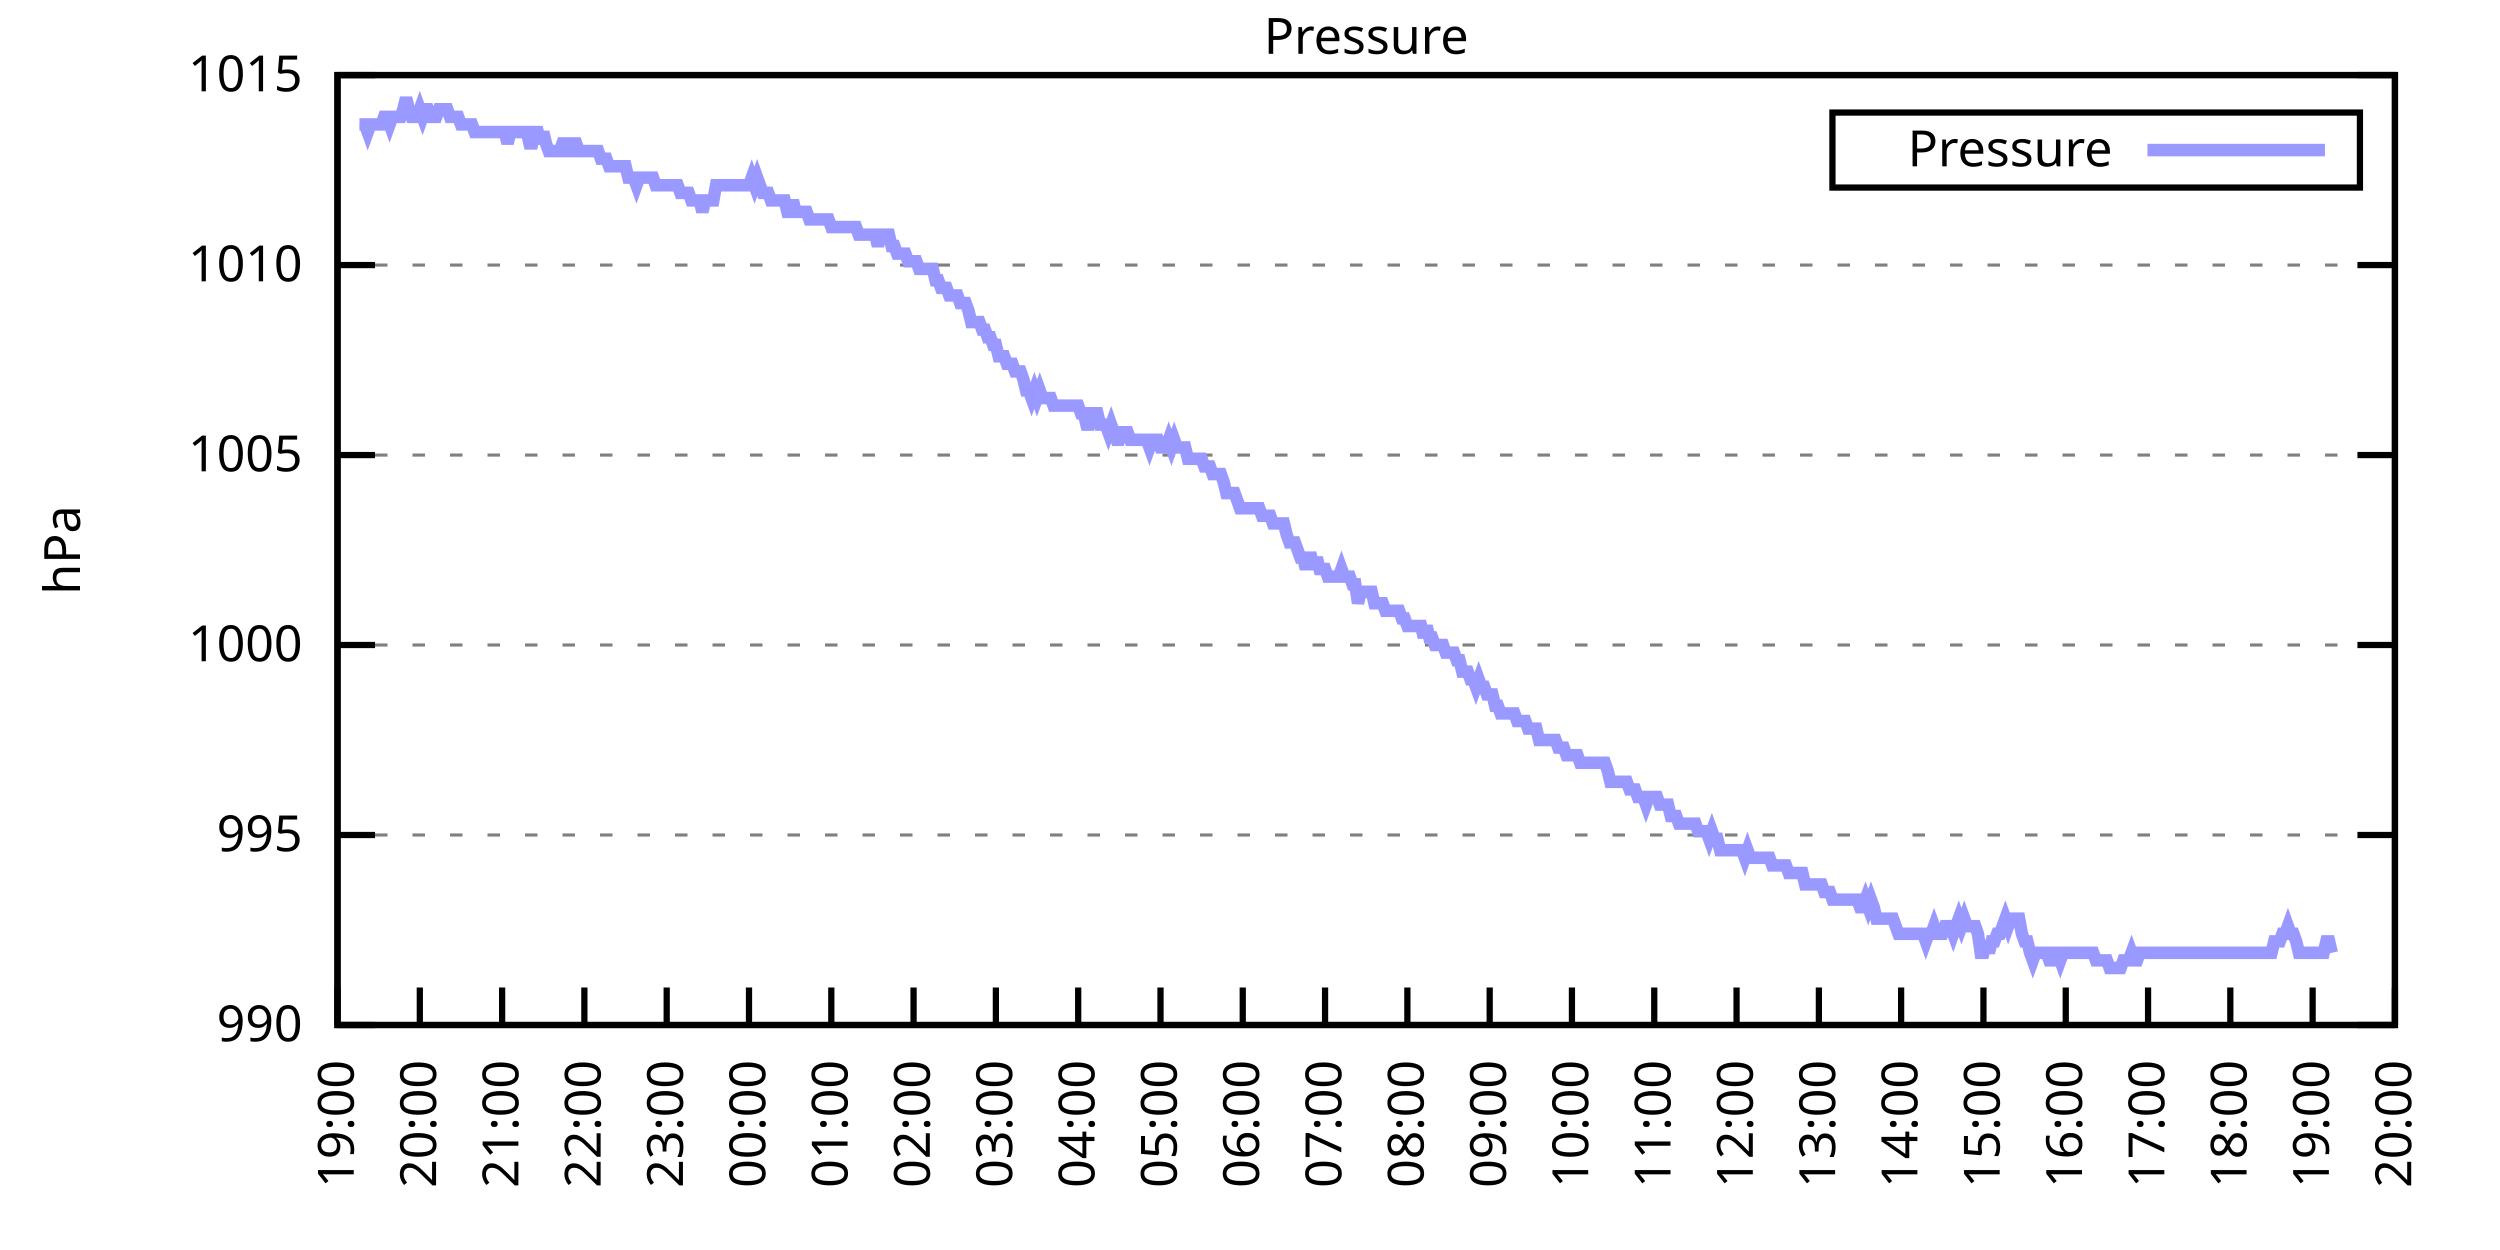
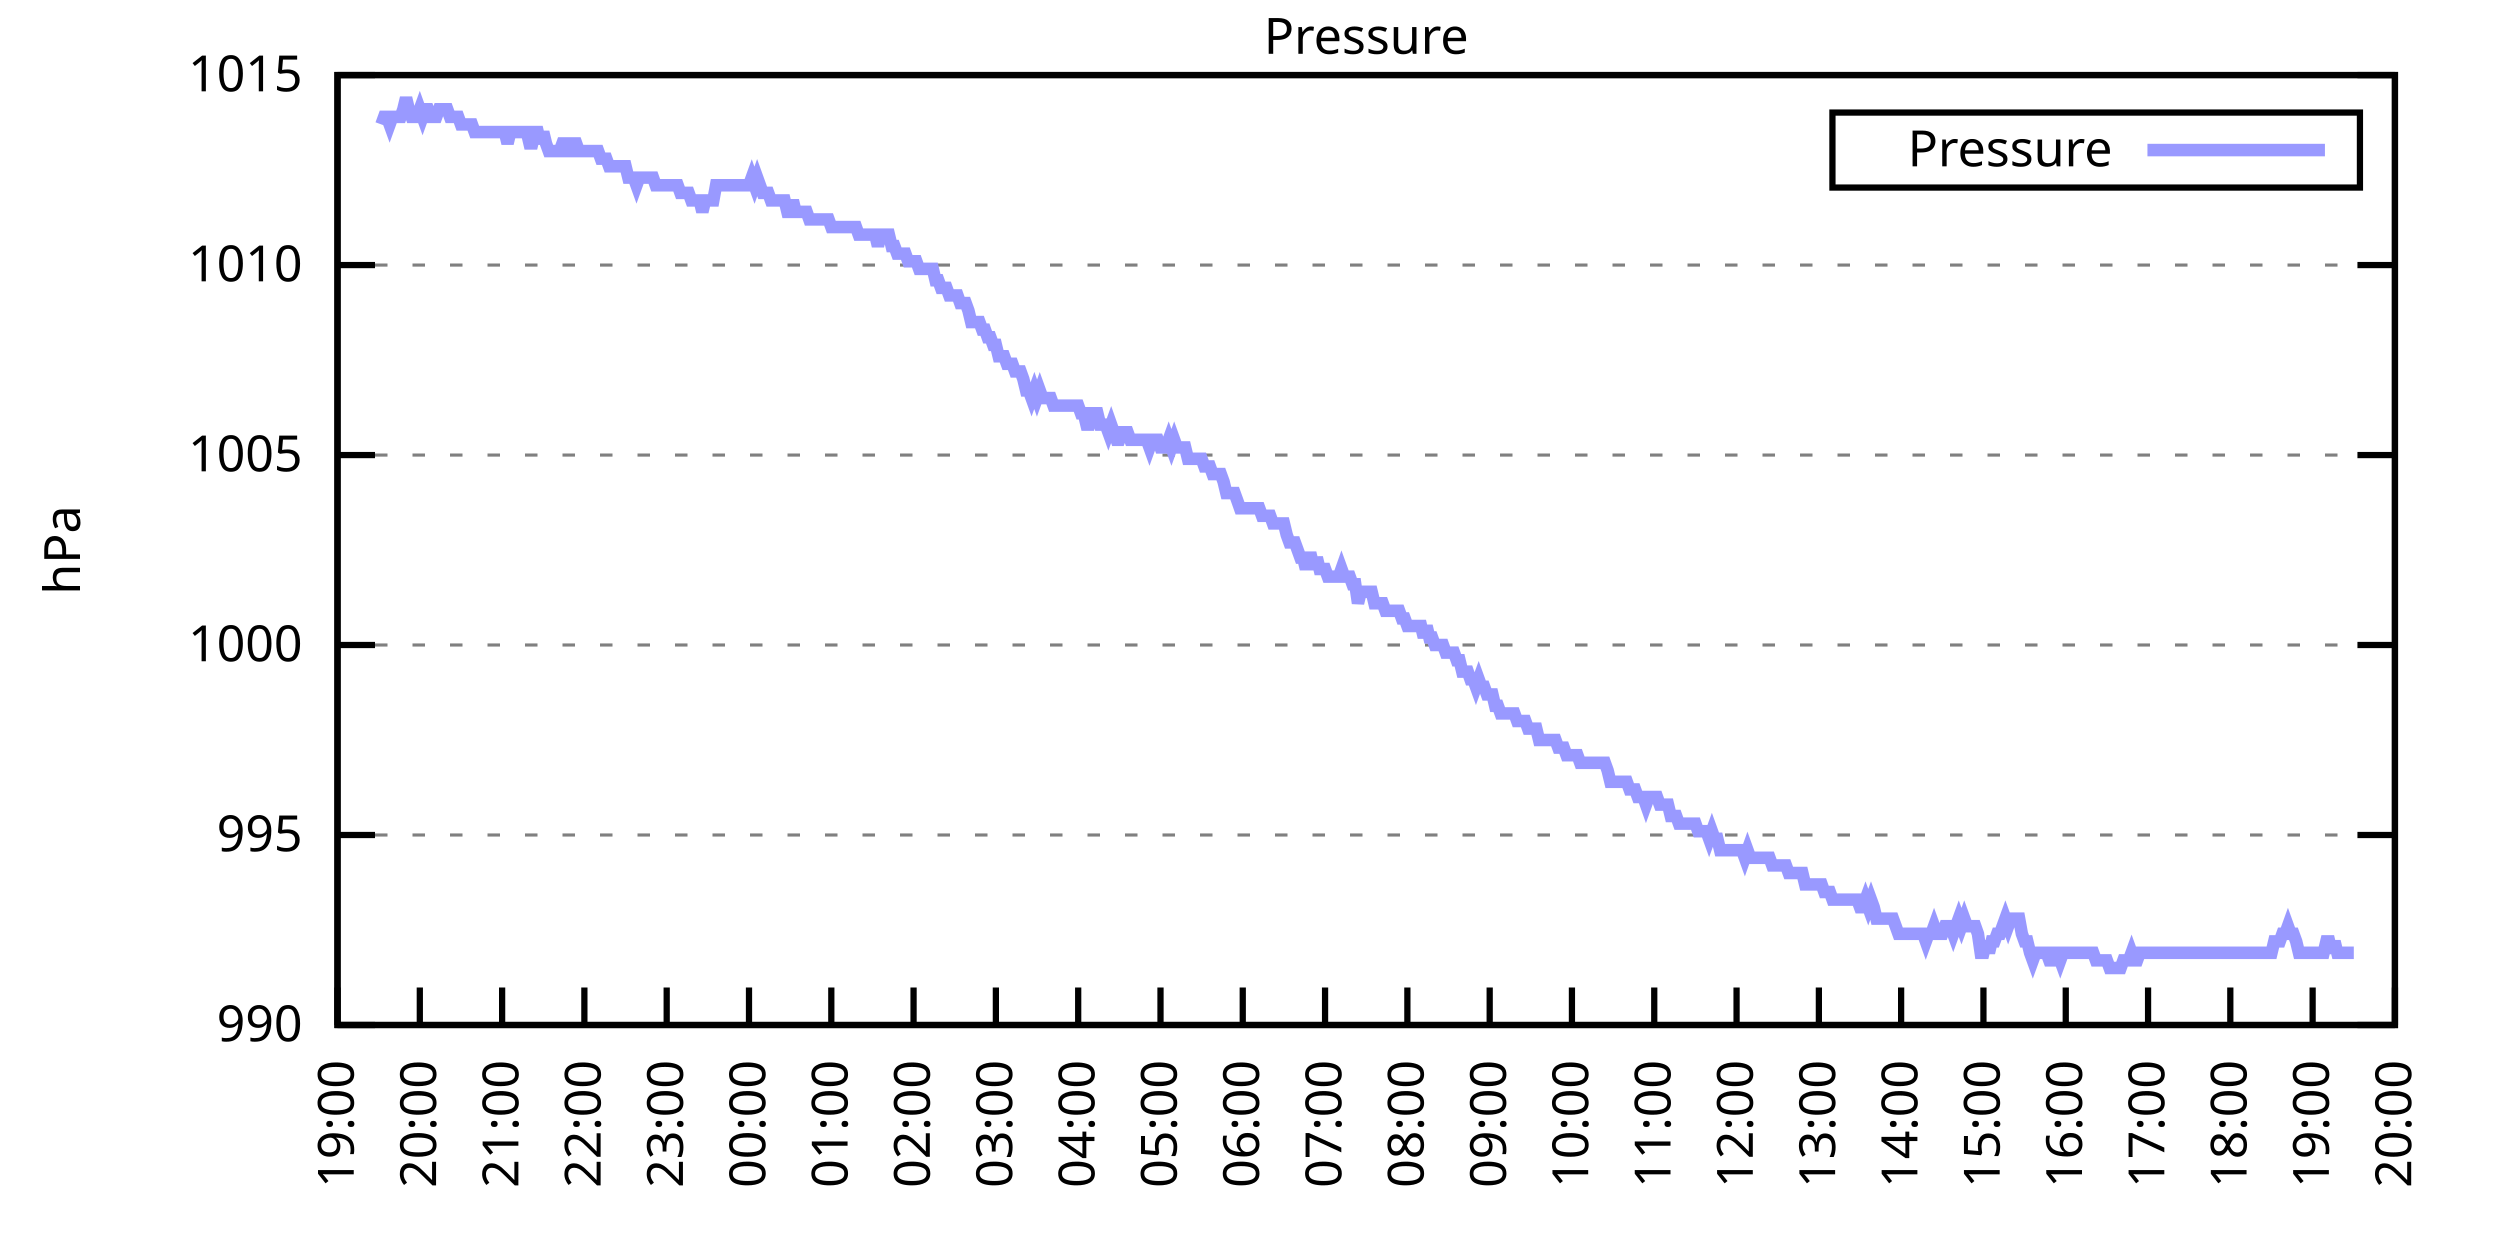
<svg xmlns="http://www.w3.org/2000/svg" xmlns:xlink="http://www.w3.org/1999/xlink" width="400" height="200" viewBox="0 0 400 200">
  <g id="gnuplot_canvas">
    <rect x="0" y="0" width="400" height="200" fill="none" />
    <defs>
      <circle id="gpDot" r="0.5" stroke-width="0.5" stroke="currentColor" />
      <path id="gpPt0" stroke-width="0.333" stroke="currentColor" d="M-1,0 h2 M0,-1 v2" />
      <path id="gpPt1" stroke-width="0.333" stroke="currentColor" d="M-1,-1 L1,1 M1,-1 L-1,1" />
      <path id="gpPt2" stroke-width="0.333" stroke="currentColor" d="M-1,0 L1,0 M0,-1 L0,1 M-1,-1 L1,1 M-1,1 L1,-1" />
      <rect id="gpPt3" stroke-width="0.333" stroke="currentColor" x="-1" y="-1" width="2" height="2" />
      <rect id="gpPt4" stroke-width="0.333" stroke="currentColor" fill="currentColor" x="-1" y="-1" width="2" height="2" />
      <circle id="gpPt5" stroke-width="0.333" stroke="currentColor" cx="0" cy="0" r="1" />
      <use xlink:href="#gpPt5" id="gpPt6" fill="currentColor" stroke="none" />
      <path id="gpPt7" stroke-width="0.333" stroke="currentColor" d="M0,-1.33 L-1.33,0.67 L1.33,0.67 z" />
      <use xlink:href="#gpPt7" id="gpPt8" fill="currentColor" stroke="none" />
      <use xlink:href="#gpPt7" id="gpPt9" stroke="currentColor" transform="rotate(180)" />
      <use xlink:href="#gpPt9" id="gpPt10" fill="currentColor" stroke="none" />
      <use xlink:href="#gpPt3" id="gpPt11" stroke="currentColor" transform="rotate(45)" />
      <use xlink:href="#gpPt11" id="gpPt12" fill="currentColor" stroke="none" />
      <path id="gpPt13" stroke-width="0.333" stroke="currentColor" d="M0,1.330 L1.265,0.411 L0.782,-1.067 L-0.782,-1.076 L-1.265,0.411 z" />
      <use xlink:href="#gpPt13" id="gpPt14" fill="currentColor" stroke="none" />
      <filter id="textbox" filterUnits="objectBoundingBox" x="0" y="0" height="1" width="1">
        <feFlood flood-color="white" flood-opacity="1" result="bgnd" />
        <feComposite in="SourceGraphic" in2="bgnd" operator="atop" />
      </filter>
      <filter id="greybox" filterUnits="objectBoundingBox" x="0" y="0" height="1" width="1">
        <feFlood flood-color="lightgrey" flood-opacity="1" result="grey" />
        <feComposite in="SourceGraphic" in2="grey" operator="atop" />
      </filter>
    </defs>
    <g fill="none" color="white" stroke="currentColor" stroke-width="1.00" stroke-linecap="butt" stroke-linejoin="miter">
</g>
    <g fill="none" color="black" stroke="currentColor" stroke-width="1.00" stroke-linecap="butt" stroke-linejoin="miter">
      <g stroke="none" shape-rendering="crispEdges">
        <polygon fill="rgb(255, 255, 255)" points="54.00,164.00 383.18,164.00 383.18,12.02 54.00,12.02 " />
      </g>
    </g>
    <g fill="none" color="black" stroke="currentColor" stroke-width="1.00" stroke-linecap="butt" stroke-linejoin="miter">
</g>
    <g fill="none" color="black" stroke="black" stroke-width="0.50" stroke-linecap="butt" stroke-linejoin="miter">
</g>
    <g fill="none" color="gray" stroke="currentColor" stroke-width="0.50" stroke-linecap="butt" stroke-linejoin="miter">
      <path stroke="gray" stroke-dasharray="2,4" class="gridline" d="M54.00,164.00 L383.19,164.00  " />
    </g>
    <g fill="none" color="gray" stroke="gray" stroke-width="1.00" stroke-linecap="butt" stroke-linejoin="miter">
</g>
    <g fill="none" color="black" stroke="currentColor" stroke-width="1.00" stroke-linecap="butt" stroke-linejoin="miter">
      <path stroke="black" d="M54.00,164.00 L60.00,164.00 M383.19,164.00 L377.19,164.00  " />
      <g transform="translate(48.40,166.60)" stroke="none" fill="black" font-family="Sans" font-size="8.00" text-anchor="end">
        <text>
          <tspan font-family="Sans"> 990</tspan>
        </text>
      </g>
    </g>
    <g fill="none" color="black" stroke="currentColor" stroke-width="1.00" stroke-linecap="butt" stroke-linejoin="miter">
</g>
    <g fill="none" color="black" stroke="black" stroke-width="0.50" stroke-linecap="butt" stroke-linejoin="miter">
</g>
    <g fill="none" color="gray" stroke="currentColor" stroke-width="0.50" stroke-linecap="butt" stroke-linejoin="miter">
      <path stroke="gray" stroke-dasharray="2,4" class="gridline" d="M54.00,133.60 L383.19,133.60  " />
    </g>
    <g fill="none" color="gray" stroke="gray" stroke-width="1.00" stroke-linecap="butt" stroke-linejoin="miter">
</g>
    <g fill="none" color="black" stroke="currentColor" stroke-width="1.00" stroke-linecap="butt" stroke-linejoin="miter">
      <path stroke="black" d="M54.00,133.60 L60.00,133.60 M383.19,133.60 L377.19,133.60  " />
      <g transform="translate(48.40,136.20)" stroke="none" fill="black" font-family="Sans" font-size="8.00" text-anchor="end">
        <text>
          <tspan font-family="Sans"> 995</tspan>
        </text>
      </g>
    </g>
    <g fill="none" color="black" stroke="currentColor" stroke-width="1.00" stroke-linecap="butt" stroke-linejoin="miter">
</g>
    <g fill="none" color="black" stroke="black" stroke-width="0.50" stroke-linecap="butt" stroke-linejoin="miter">
</g>
    <g fill="none" color="gray" stroke="currentColor" stroke-width="0.50" stroke-linecap="butt" stroke-linejoin="miter">
      <path stroke="gray" stroke-dasharray="2,4" class="gridline" d="M54.00,103.20 L383.19,103.20  " />
    </g>
    <g fill="none" color="gray" stroke="gray" stroke-width="1.00" stroke-linecap="butt" stroke-linejoin="miter">
</g>
    <g fill="none" color="black" stroke="currentColor" stroke-width="1.00" stroke-linecap="butt" stroke-linejoin="miter">
      <path stroke="black" d="M54.00,103.20 L60.00,103.20 M383.19,103.20 L377.19,103.20  " />
      <g transform="translate(48.40,105.80)" stroke="none" fill="black" font-family="Sans" font-size="8.00" text-anchor="end">
        <text>
          <tspan font-family="Sans"> 1000</tspan>
        </text>
      </g>
    </g>
    <g fill="none" color="black" stroke="currentColor" stroke-width="1.00" stroke-linecap="butt" stroke-linejoin="miter">
</g>
    <g fill="none" color="black" stroke="black" stroke-width="0.50" stroke-linecap="butt" stroke-linejoin="miter">
</g>
    <g fill="none" color="gray" stroke="currentColor" stroke-width="0.50" stroke-linecap="butt" stroke-linejoin="miter">
      <path stroke="gray" stroke-dasharray="2,4" class="gridline" d="M54.00,72.81 L383.19,72.81  " />
    </g>
    <g fill="none" color="gray" stroke="gray" stroke-width="1.00" stroke-linecap="butt" stroke-linejoin="miter">
</g>
    <g fill="none" color="black" stroke="currentColor" stroke-width="1.00" stroke-linecap="butt" stroke-linejoin="miter">
      <path stroke="black" d="M54.00,72.81 L60.00,72.81 M383.19,72.81 L377.19,72.81  " />
      <g transform="translate(48.40,75.41)" stroke="none" fill="black" font-family="Sans" font-size="8.00" text-anchor="end">
        <text>
          <tspan font-family="Sans"> 1005</tspan>
        </text>
      </g>
    </g>
    <g fill="none" color="black" stroke="currentColor" stroke-width="1.00" stroke-linecap="butt" stroke-linejoin="miter">
</g>
    <g fill="none" color="black" stroke="black" stroke-width="0.50" stroke-linecap="butt" stroke-linejoin="miter">
</g>
    <g fill="none" color="gray" stroke="currentColor" stroke-width="0.50" stroke-linecap="butt" stroke-linejoin="miter">
      <path stroke="gray" stroke-dasharray="2,4" class="gridline" d="M54.00,42.41 L383.19,42.41  " />
    </g>
    <g fill="none" color="gray" stroke="gray" stroke-width="1.00" stroke-linecap="butt" stroke-linejoin="miter">
</g>
    <g fill="none" color="black" stroke="currentColor" stroke-width="1.00" stroke-linecap="butt" stroke-linejoin="miter">
      <path stroke="black" d="M54.00,42.41 L60.00,42.41 M383.19,42.41 L377.19,42.41  " />
      <g transform="translate(48.40,45.01)" stroke="none" fill="black" font-family="Sans" font-size="8.00" text-anchor="end">
        <text>
          <tspan font-family="Sans"> 1010</tspan>
        </text>
      </g>
    </g>
    <g fill="none" color="black" stroke="currentColor" stroke-width="1.00" stroke-linecap="butt" stroke-linejoin="miter">
</g>
    <g fill="none" color="black" stroke="black" stroke-width="0.50" stroke-linecap="butt" stroke-linejoin="miter">
</g>
    <g fill="none" color="gray" stroke="currentColor" stroke-width="0.50" stroke-linecap="butt" stroke-linejoin="miter">
      <path stroke="gray" stroke-dasharray="2,4" class="gridline" d="M54.00,12.01 L383.19,12.01  " />
    </g>
    <g fill="none" color="gray" stroke="gray" stroke-width="1.00" stroke-linecap="butt" stroke-linejoin="miter">
</g>
    <g fill="none" color="black" stroke="currentColor" stroke-width="1.00" stroke-linecap="butt" stroke-linejoin="miter">
      <path stroke="black" d="M54.00,12.01 L60.00,12.01 M383.19,12.01 L377.19,12.01  " />
      <g transform="translate(48.40,14.61)" stroke="none" fill="black" font-family="Sans" font-size="8.00" text-anchor="end">
        <text>
          <tspan font-family="Sans"> 1015</tspan>
        </text>
      </g>
    </g>
    <g fill="none" color="black" stroke="currentColor" stroke-width="1.00" stroke-linecap="butt" stroke-linejoin="miter">
      <path stroke="black" d="M54.00,164.00 L54.00,158.00  " />
      <g transform="translate(56.60,169.60) rotate(270.00)" stroke="none" fill="black" font-family="Sans" font-size="8.00" text-anchor="end">
        <text>
          <tspan font-family="Sans">19:00</tspan>
        </text>
      </g>
    </g>
    <g fill="none" color="black" stroke="currentColor" stroke-width="1.00" stroke-linecap="butt" stroke-linejoin="miter">
      <path stroke="black" d="M67.17,164.00 L67.17,158.00  " />
      <g transform="translate(69.77,169.60) rotate(270.00)" stroke="none" fill="black" font-family="Sans" font-size="8.00" text-anchor="end">
        <text>
          <tspan font-family="Sans">20:00</tspan>
        </text>
      </g>
    </g>
    <g fill="none" color="black" stroke="currentColor" stroke-width="1.00" stroke-linecap="butt" stroke-linejoin="miter">
      <path stroke="black" d="M80.34,164.00 L80.34,158.00  " />
      <g transform="translate(82.94,169.60) rotate(270.00)" stroke="none" fill="black" font-family="Sans" font-size="8.00" text-anchor="end">
        <text>
          <tspan font-family="Sans">21:00</tspan>
        </text>
      </g>
    </g>
    <g fill="none" color="black" stroke="currentColor" stroke-width="1.00" stroke-linecap="butt" stroke-linejoin="miter">
      <path stroke="black" d="M93.50,164.00 L93.50,158.00  " />
      <g transform="translate(96.10,169.60) rotate(270.00)" stroke="none" fill="black" font-family="Sans" font-size="8.00" text-anchor="end">
        <text>
          <tspan font-family="Sans">22:00</tspan>
        </text>
      </g>
    </g>
    <g fill="none" color="black" stroke="currentColor" stroke-width="1.00" stroke-linecap="butt" stroke-linejoin="miter">
      <path stroke="black" d="M106.67,164.00 L106.67,158.00  " />
      <g transform="translate(109.27,169.60) rotate(270.00)" stroke="none" fill="black" font-family="Sans" font-size="8.00" text-anchor="end">
        <text>
          <tspan font-family="Sans">23:00</tspan>
        </text>
      </g>
    </g>
    <g fill="none" color="black" stroke="currentColor" stroke-width="1.00" stroke-linecap="butt" stroke-linejoin="miter">
      <path stroke="black" d="M119.84,164.00 L119.84,158.00  " />
      <g transform="translate(122.44,169.60) rotate(270.00)" stroke="none" fill="black" font-family="Sans" font-size="8.00" text-anchor="end">
        <text>
          <tspan font-family="Sans">00:00</tspan>
        </text>
      </g>
    </g>
    <g fill="none" color="black" stroke="currentColor" stroke-width="1.00" stroke-linecap="butt" stroke-linejoin="miter">
      <path stroke="black" d="M133.01,164.00 L133.01,158.00  " />
      <g transform="translate(135.61,169.60) rotate(270.00)" stroke="none" fill="black" font-family="Sans" font-size="8.00" text-anchor="end">
        <text>
          <tspan font-family="Sans">01:00</tspan>
        </text>
      </g>
    </g>
    <g fill="none" color="black" stroke="currentColor" stroke-width="1.00" stroke-linecap="butt" stroke-linejoin="miter">
      <path stroke="black" d="M146.17,164.00 L146.17,158.00  " />
      <g transform="translate(148.77,169.60) rotate(270.00)" stroke="none" fill="black" font-family="Sans" font-size="8.00" text-anchor="end">
        <text>
          <tspan font-family="Sans">02:00</tspan>
        </text>
      </g>
    </g>
    <g fill="none" color="black" stroke="currentColor" stroke-width="1.00" stroke-linecap="butt" stroke-linejoin="miter">
      <path stroke="black" d="M159.34,164.00 L159.34,158.00  " />
      <g transform="translate(161.94,169.60) rotate(270.00)" stroke="none" fill="black" font-family="Sans" font-size="8.00" text-anchor="end">
        <text>
          <tspan font-family="Sans">03:00</tspan>
        </text>
      </g>
    </g>
    <g fill="none" color="black" stroke="currentColor" stroke-width="1.00" stroke-linecap="butt" stroke-linejoin="miter">
      <path stroke="black" d="M172.51,164.00 L172.51,158.00  " />
      <g transform="translate(175.11,169.60) rotate(270.00)" stroke="none" fill="black" font-family="Sans" font-size="8.00" text-anchor="end">
        <text>
          <tspan font-family="Sans">04:00</tspan>
        </text>
      </g>
    </g>
    <g fill="none" color="black" stroke="currentColor" stroke-width="1.00" stroke-linecap="butt" stroke-linejoin="miter">
      <path stroke="black" d="M185.68,164.00 L185.68,158.00  " />
      <g transform="translate(188.28,169.60) rotate(270.00)" stroke="none" fill="black" font-family="Sans" font-size="8.00" text-anchor="end">
        <text>
          <tspan font-family="Sans">05:00</tspan>
        </text>
      </g>
    </g>
    <g fill="none" color="black" stroke="currentColor" stroke-width="1.00" stroke-linecap="butt" stroke-linejoin="miter">
      <path stroke="black" d="M198.84,164.00 L198.84,158.00  " />
      <g transform="translate(201.44,169.60) rotate(270.00)" stroke="none" fill="black" font-family="Sans" font-size="8.00" text-anchor="end">
        <text>
          <tspan font-family="Sans">06:00</tspan>
        </text>
      </g>
    </g>
    <g fill="none" color="black" stroke="currentColor" stroke-width="1.00" stroke-linecap="butt" stroke-linejoin="miter">
      <path stroke="black" d="M212.01,164.00 L212.01,158.00  " />
      <g transform="translate(214.61,169.60) rotate(270.00)" stroke="none" fill="black" font-family="Sans" font-size="8.00" text-anchor="end">
        <text>
          <tspan font-family="Sans">07:00</tspan>
        </text>
      </g>
    </g>
    <g fill="none" color="black" stroke="currentColor" stroke-width="1.00" stroke-linecap="butt" stroke-linejoin="miter">
      <path stroke="black" d="M225.18,164.00 L225.18,158.00  " />
      <g transform="translate(227.78,169.60) rotate(270.00)" stroke="none" fill="black" font-family="Sans" font-size="8.00" text-anchor="end">
        <text>
          <tspan font-family="Sans">08:00</tspan>
        </text>
      </g>
    </g>
    <g fill="none" color="black" stroke="currentColor" stroke-width="1.00" stroke-linecap="butt" stroke-linejoin="miter">
      <path stroke="black" d="M238.35,164.00 L238.35,158.00  " />
      <g transform="translate(240.95,169.60) rotate(270.00)" stroke="none" fill="black" font-family="Sans" font-size="8.00" text-anchor="end">
        <text>
          <tspan font-family="Sans">09:00</tspan>
        </text>
      </g>
    </g>
    <g fill="none" color="black" stroke="currentColor" stroke-width="1.00" stroke-linecap="butt" stroke-linejoin="miter">
      <path stroke="black" d="M251.51,164.00 L251.51,158.00  " />
      <g transform="translate(254.11,169.60) rotate(270.00)" stroke="none" fill="black" font-family="Sans" font-size="8.00" text-anchor="end">
        <text>
          <tspan font-family="Sans">10:00</tspan>
        </text>
      </g>
    </g>
    <g fill="none" color="black" stroke="currentColor" stroke-width="1.00" stroke-linecap="butt" stroke-linejoin="miter">
      <path stroke="black" d="M264.68,164.00 L264.68,158.00  " />
      <g transform="translate(267.28,169.60) rotate(270.00)" stroke="none" fill="black" font-family="Sans" font-size="8.00" text-anchor="end">
        <text>
          <tspan font-family="Sans">11:00</tspan>
        </text>
      </g>
    </g>
    <g fill="none" color="black" stroke="currentColor" stroke-width="1.00" stroke-linecap="butt" stroke-linejoin="miter">
      <path stroke="black" d="M277.85,164.00 L277.85,158.00  " />
      <g transform="translate(280.45,169.60) rotate(270.00)" stroke="none" fill="black" font-family="Sans" font-size="8.00" text-anchor="end">
        <text>
          <tspan font-family="Sans">12:00</tspan>
        </text>
      </g>
    </g>
    <g fill="none" color="black" stroke="currentColor" stroke-width="1.00" stroke-linecap="butt" stroke-linejoin="miter">
      <path stroke="black" d="M291.02,164.00 L291.02,158.00  " />
      <g transform="translate(293.62,169.60) rotate(270.00)" stroke="none" fill="black" font-family="Sans" font-size="8.00" text-anchor="end">
        <text>
          <tspan font-family="Sans">13:00</tspan>
        </text>
      </g>
    </g>
    <g fill="none" color="black" stroke="currentColor" stroke-width="1.00" stroke-linecap="butt" stroke-linejoin="miter">
      <path stroke="black" d="M304.18,164.00 L304.18,158.00  " />
      <g transform="translate(306.78,169.60) rotate(270.00)" stroke="none" fill="black" font-family="Sans" font-size="8.00" text-anchor="end">
        <text>
          <tspan font-family="Sans">14:00</tspan>
        </text>
      </g>
    </g>
    <g fill="none" color="black" stroke="currentColor" stroke-width="1.00" stroke-linecap="butt" stroke-linejoin="miter">
      <path stroke="black" d="M317.35,164.00 L317.35,158.00  " />
      <g transform="translate(319.95,169.60) rotate(270.00)" stroke="none" fill="black" font-family="Sans" font-size="8.00" text-anchor="end">
        <text>
          <tspan font-family="Sans">15:00</tspan>
        </text>
      </g>
    </g>
    <g fill="none" color="black" stroke="currentColor" stroke-width="1.00" stroke-linecap="butt" stroke-linejoin="miter">
      <path stroke="black" d="M330.52,164.00 L330.52,158.00  " />
      <g transform="translate(333.12,169.60) rotate(270.00)" stroke="none" fill="black" font-family="Sans" font-size="8.00" text-anchor="end">
        <text>
          <tspan font-family="Sans">16:00</tspan>
        </text>
      </g>
    </g>
    <g fill="none" color="black" stroke="currentColor" stroke-width="1.00" stroke-linecap="butt" stroke-linejoin="miter">
      <path stroke="black" d="M343.69,164.00 L343.69,158.00  " />
      <g transform="translate(346.29,169.60) rotate(270.00)" stroke="none" fill="black" font-family="Sans" font-size="8.00" text-anchor="end">
        <text>
          <tspan font-family="Sans">17:00</tspan>
        </text>
      </g>
    </g>
    <g fill="none" color="black" stroke="currentColor" stroke-width="1.00" stroke-linecap="butt" stroke-linejoin="miter">
      <path stroke="black" d="M356.85,164.00 L356.85,158.00  " />
      <g transform="translate(359.45,169.60) rotate(270.00)" stroke="none" fill="black" font-family="Sans" font-size="8.00" text-anchor="end">
        <text>
          <tspan font-family="Sans">18:00</tspan>
        </text>
      </g>
    </g>
    <g fill="none" color="black" stroke="currentColor" stroke-width="1.00" stroke-linecap="butt" stroke-linejoin="miter">
      <path stroke="black" d="M370.02,164.00 L370.02,158.00  " />
      <g transform="translate(372.62,169.60) rotate(270.00)" stroke="none" fill="black" font-family="Sans" font-size="8.00" text-anchor="end">
        <text>
          <tspan font-family="Sans">19:00</tspan>
        </text>
      </g>
    </g>
    <g fill="none" color="black" stroke="currentColor" stroke-width="1.00" stroke-linecap="butt" stroke-linejoin="miter">
      <path stroke="black" d="M383.19,164.00 L383.19,158.00  " />
      <g transform="translate(385.79,169.60) rotate(270.00)" stroke="none" fill="black" font-family="Sans" font-size="8.00" text-anchor="end">
        <text>
          <tspan font-family="Sans">20:00</tspan>
        </text>
      </g>
    </g>
    <g fill="none" color="black" stroke="currentColor" stroke-width="1.00" stroke-linecap="butt" stroke-linejoin="miter">
</g>
    <g fill="none" color="black" stroke="currentColor" stroke-width="1.00" stroke-linecap="butt" stroke-linejoin="miter">
      <path stroke="black" d="M54.00,12.01 L54.00,164.00 L383.19,164.00 L383.19,12.01 L54.00,12.01 Z  " />
    </g>
    <g fill="none" color="black" stroke="currentColor" stroke-width="1.00" stroke-linecap="butt" stroke-linejoin="miter">
</g>
    <g fill="none" color="black" stroke="currentColor" stroke-width="1.00" stroke-linecap="butt" stroke-linejoin="miter">
      <path stroke="black" d="M293.19,30.01 L293.19,18.01 L377.59,18.01 L377.59,30.01 L293.19,30.01 Z  " />
    </g>
    <g id="Pressure_plot_1">
      <g fill="none" color="white" stroke="black" stroke-width="2.00" stroke-linecap="butt" stroke-linejoin="miter">
</g>
      <g fill="none" color="black" stroke="currentColor" stroke-width="2.00" stroke-linecap="butt" stroke-linejoin="miter">
        <g transform="translate(337.99,26.61)" stroke="none" fill="black" font-family="Sans" font-size="8.00" text-anchor="end">
          <text>
            <tspan font-family="Sans">Pressure</tspan>
          </text>
        </g>
      </g>
      <g fill="none" color="black" stroke="currentColor" stroke-width="2.00" stroke-linecap="butt" stroke-linejoin="miter">
-         <path stroke="rgb(153, 153, 255)" d="M343.59,24.01 L371.99,24.01 M57.51,19.91 L57.95,19.91 L58.39,19.91 L58.83,21.13 L59.27,19.91 L59.71,19.91   L60.14,19.91 L60.58,19.91 L61.02,19.91 L61.46,18.70 L61.90,18.70 L62.34,19.91 L62.78,18.70 L63.22,18.70   L63.66,18.70 L64.10,18.70 L64.53,17.48 L64.97,15.66 L65.41,17.48 L65.85,18.70 L66.29,18.70 L66.73,18.70   L67.17,17.48 L67.61,18.70 L68.05,17.48 L68.48,17.48 L68.92,18.70 L69.36,18.70 L69.80,18.70 L70.24,17.48   L70.68,17.48 L71.12,17.48 L71.56,17.48 L72.00,18.70 L72.43,18.70 L72.87,18.70 L73.31,18.70 L73.75,19.91   L74.19,19.91 L74.63,19.91 L75.07,19.91 L75.51,19.91 L75.95,21.13 L76.38,21.13 L76.82,21.13 L77.26,21.13   L77.70,21.13 L78.14,21.13 L78.58,21.13 L79.02,21.13 L79.46,21.13 L79.90,21.13 L80.34,21.13 L80.77,21.13   L81.21,22.95 L81.65,21.13 L82.09,21.13 L82.53,21.13 L82.97,21.13 L83.41,21.13 L83.85,21.13 L84.29,21.13   L84.72,22.95 L85.16,22.95 L85.60,21.13 L86.04,21.13 L86.48,22.95 L86.92,21.13 L87.36,22.95 L87.80,24.17   L88.24,24.17 L88.67,24.17 L89.11,24.17 L89.55,24.17 L89.99,22.95 L90.43,22.95 L90.87,24.17 L91.31,24.17   L91.75,22.95 L92.19,22.95 L92.62,24.17 L93.06,24.17 L93.50,24.17 L93.94,24.17 L94.38,24.17 L94.82,24.17   L95.26,24.17 L95.70,24.17 L96.14,25.39 L96.58,25.39 L97.01,25.39 L97.45,26.60 L97.89,26.60 L98.33,26.60   L98.77,26.60 L99.21,26.60 L99.65,26.60 L100.09,26.60 L100.53,28.42 L100.96,28.42 L101.40,28.42 L101.84,29.64   L102.28,28.42 L102.72,28.42 L103.16,28.42 L103.60,28.42 L104.04,28.42 L104.48,28.42 L104.91,29.64 L105.35,29.64   L105.79,29.64 L106.23,29.64 L106.67,29.64 L107.11,29.64 L107.55,29.64 L107.99,29.64 L108.43,29.64 L108.87,30.86   L109.30,30.86 L109.74,30.86 L110.18,30.86 L110.62,32.07 L111.06,32.07 L111.50,32.07 L111.94,32.07 L112.38,33.90   L112.82,32.07 L113.25,32.07 L113.69,32.07 L114.13,32.07 L114.57,29.64 L115.01,29.64 L115.45,29.64 L115.89,29.64   L116.33,29.64 L116.77,29.64 L117.20,29.64 L117.64,29.64 L118.08,29.64 L118.52,29.64 L118.96,29.64 L119.40,29.64   L119.84,29.64 L120.28,28.42 L120.72,29.64 L121.15,28.42 L121.59,29.64 L122.03,30.86 L122.47,30.86 L122.91,30.86   L123.35,32.07 L123.79,32.07 L124.23,32.07 L124.67,32.07 L125.11,32.07 L125.54,32.07 L125.98,33.90 L126.42,33.90   L126.86,32.07 L127.30,33.90 L127.74,33.90 L128.18,33.90 L128.62,33.90 L129.06,33.90 L129.49,35.11 L129.93,35.11   L130.37,35.11 L130.81,35.11 L131.25,35.11 L131.69,35.11 L132.13,35.11 L132.57,35.11 L133.01,36.33 L133.44,36.33   L133.88,36.33 L134.32,36.33 L134.76,36.33 L135.20,36.33 L135.64,36.33 L136.08,36.33 L136.52,36.33 L136.96,36.33   L137.39,37.54 L137.83,37.54 L138.27,37.54 L138.71,37.54 L139.15,37.54 L139.59,37.54 L140.03,37.54 L140.47,39.37   L140.91,37.54 L141.35,37.54 L141.78,37.54 L142.22,37.54 L142.66,39.37 L143.10,39.37 L143.54,40.58 L143.98,40.58   L144.42,40.58 L144.86,40.58 L145.30,41.80 L145.73,41.80 L146.17,41.80 L146.61,41.80 L147.05,43.02 L147.49,43.02   L147.93,43.02 L148.37,43.02 L148.81,43.02 L149.25,43.02 L149.68,44.84 L150.12,44.84 L150.56,46.06 L151.00,46.06   L151.44,46.06 L151.88,47.27 L152.32,47.27 L152.76,47.27 L153.20,47.27 L153.63,48.49 L154.07,48.49 L154.51,48.49   L154.95,49.70 L155.39,51.53 L155.83,51.53 L156.27,51.53 L156.71,51.53 L157.15,52.74 L157.59,52.74 L158.02,53.96   L158.46,53.96 L158.90,55.18 L159.34,55.18 L159.78,57.00 L160.22,57.00 L160.66,57.00 L161.10,58.21 L161.54,58.21   L161.97,58.21 L162.41,59.43 L162.85,59.43 L163.29,59.43 L163.73,60.65 L164.17,62.47 L164.61,62.47 L165.05,63.69   L165.49,62.47 L165.92,63.69 L166.36,62.47 L166.80,63.69 L167.24,63.69 L167.68,63.69 L168.12,63.69 L168.56,64.90   L169.00,64.90 L169.44,64.90 L169.87,64.90 L170.31,64.90 L170.75,64.90 L171.19,64.90 L171.63,64.90 L172.07,64.90   L172.51,64.90 L172.95,66.12 L173.39,66.12 L173.83,67.94 L174.26,67.94 L174.70,66.12 L175.14,66.12 L175.58,66.12   L176.02,67.94 L176.46,67.94 L176.90,67.94 L177.34,69.16 L177.78,67.94 L178.21,69.16 L178.65,70.37 L179.09,70.37   L179.53,69.16 L179.97,69.16 L180.41,69.16 L180.85,70.37 L181.29,70.37 L181.73,70.37 L182.16,70.37 L182.60,70.37   L183.04,70.37 L183.48,70.37 L183.92,71.59 L184.36,70.37 L184.80,70.37 L185.24,70.37 L185.68,71.59 L186.11,71.59   L186.55,71.59 L186.99,70.37 L187.43,71.59 L187.87,70.37 L188.31,71.59 L188.75,71.59 L189.19,71.59 L189.63,71.59   L190.07,73.41 L190.50,73.41 L190.94,73.41 L191.38,73.41 L191.82,73.41 L192.26,73.41 L192.70,74.63 L193.14,74.63   L193.58,74.63 L194.02,75.85 L194.45,75.85 L194.89,75.85 L195.33,75.85 L195.77,77.06 L196.21,78.89 L196.65,78.89   L197.09,78.89 L197.53,78.89 L197.97,80.10 L198.40,81.32 L198.84,81.32 L199.28,81.32 L199.72,81.32 L200.16,81.32   L200.60,81.32 L201.04,81.32 L201.48,81.32 L201.92,82.53 L202.35,82.53 L202.79,82.53 L203.23,82.53 L203.67,83.75   L204.11,83.75 L204.55,83.75 L204.99,83.75 L205.43,83.75 L205.87,85.57 L206.31,86.79 L206.74,86.79 L207.18,86.79   L207.62,88.00 L208.06,89.22 L208.50,89.22 L208.94,91.04 L209.38,89.22 L209.82,89.22 L210.26,91.04 L210.69,89.22   L211.13,91.04 L211.57,91.04 L212.01,91.04 L212.45,92.26 L212.89,92.26 L213.33,92.26 L213.77,92.26 L214.21,92.26   L214.64,91.04 L215.08,92.26 L215.52,92.26 L215.96,92.26 L216.40,93.48 L216.84,93.48 L217.28,96.52 L217.72,94.69   L218.16,94.69 L218.60,94.69 L219.03,94.69 L219.47,94.69 L219.91,96.52 L220.35,96.52 L220.79,96.52 L221.23,96.52   L221.67,97.73 L222.11,97.73 L222.55,97.73 L222.98,97.73 L223.42,97.73 L223.86,97.73 L224.30,98.95 L224.74,98.95   L225.18,100.16 L225.62,100.16 L226.06,100.16 L226.50,100.16 L226.93,100.16 L227.37,100.16 L227.81,101.99 L228.25,100.16   L228.69,101.99 L229.13,101.99 L229.57,103.20 L230.01,103.20 L230.45,103.20 L230.88,103.20 L231.32,104.42 L231.76,104.42   L232.20,104.42 L232.64,104.42 L233.08,105.64 L233.52,105.64 L233.96,107.46 L234.40,107.46 L234.84,107.46 L235.27,108.68   L235.71,108.68 L236.15,109.89 L236.59,108.68 L237.03,109.89 L237.47,109.89 L237.91,111.11 L238.35,111.11 L238.79,111.11   L239.22,112.93 L239.66,112.93 L240.10,114.15 L240.54,114.15 L240.98,114.15 L241.42,114.15 L241.86,114.15 L242.30,114.15   L242.74,115.36 L243.17,115.36 L243.61,115.36 L244.05,115.36 L244.49,116.58 L244.93,116.58 L245.37,116.58 L245.81,116.58   L246.25,118.40 L246.69,118.40 L247.12,118.40 L247.56,118.40 L248.00,118.40 L248.44,118.40 L248.88,118.40 L249.32,119.62   L249.76,119.62 L250.20,119.62 L250.64,120.83 L251.08,120.83 L251.51,120.83 L251.95,120.83 L252.39,120.83 L252.83,122.05   L253.27,122.05 L253.71,122.05 L254.15,122.05 L254.59,122.05 L255.03,122.05 L255.46,122.05 L255.90,122.05 L256.34,122.05   L256.78,122.05 L257.22,123.27 L257.66,125.09 L258.10,125.09 L258.54,125.09 L258.98,125.09 L259.41,125.09 L259.85,125.09   L260.29,125.09 L260.73,126.31 L261.17,126.31 L261.61,126.31 L262.05,127.52 L262.49,127.52 L262.93,127.52 L263.36,128.74   L263.80,127.52 L264.24,127.52 L264.68,127.52 L265.12,127.52 L265.56,128.74 L266.00,128.74 L266.44,128.74 L266.88,128.74   L267.32,130.56 L267.75,130.56 L268.19,130.56 L268.63,131.78 L269.07,131.78 L269.51,131.78 L269.95,131.78 L270.39,131.78   L270.83,131.78 L271.27,131.78 L271.70,132.99 L272.14,132.99 L272.58,132.99 L273.02,132.99 L273.46,134.21 L273.90,132.99   L274.34,134.21 L274.78,134.21 L275.22,136.03 L275.65,136.03 L276.09,136.03 L276.53,136.03 L276.97,136.03 L277.41,136.03   L277.85,136.03 L278.29,136.03 L278.73,136.03 L279.17,137.25 L279.60,136.03 L280.04,137.25 L280.48,137.25 L280.92,137.25   L281.36,137.25 L281.80,137.25 L282.24,137.25 L282.68,137.25 L283.12,137.25 L283.56,138.47 L283.99,138.47 L284.43,138.47   L284.87,138.47 L285.31,138.47 L285.75,138.47 L286.19,139.68 L286.63,139.68 L287.07,139.68 L287.51,139.68 L287.94,139.68   L288.38,139.68 L288.82,141.51 L289.26,141.51 L289.70,141.51 L290.14,141.51 L290.58,141.51 L291.02,141.51 L291.46,141.51   L291.89,142.72 L292.33,142.72 L292.77,142.72 L293.21,143.94 L293.65,143.94 L294.09,143.94 L294.53,143.94 L294.97,143.94   L295.41,143.94 L295.84,143.94 L296.28,143.94 L296.72,143.94 L297.16,143.94 L297.60,145.15 L298.04,145.15 L298.48,143.94   L298.92,145.15 L299.36,143.94 L299.80,145.15 L300.23,146.98 L300.67,146.98 L301.11,146.98 L301.55,146.98 L301.99,146.98   L302.43,146.98 L302.87,146.98 L303.31,148.19 L303.75,149.41 L304.18,149.41 L304.62,149.41 L305.06,149.41 L305.50,149.41   L305.94,149.41 L306.38,149.41 L306.82,149.41 L307.26,149.41 L307.70,149.41 L308.13,150.62 L308.57,149.41 L309.01,149.41   L309.45,148.19 L309.89,149.41 L310.33,149.41 L310.77,149.41 L311.21,148.19 L311.65,148.19 L312.08,148.19 L312.52,149.41   L312.96,148.19 L313.40,146.98 L313.84,148.19 L314.28,146.98 L314.72,148.19 L315.16,148.19 L315.60,148.19 L316.04,148.19   L316.47,149.41 L316.91,152.45 L317.35,152.45 L317.79,150.62 L318.23,152.45 L318.67,150.62 L319.11,150.62 L319.55,149.41   L319.99,149.41 L320.42,148.19 L320.86,146.98 L321.30,148.19 L321.74,146.98 L322.18,146.98 L322.62,146.98 L323.06,146.98   L323.50,149.41 L323.94,150.62 L324.37,150.62 L324.81,152.45 L325.25,153.66 L325.69,152.45 L326.13,152.45 L326.57,152.45   L327.01,152.45 L327.45,152.45 L327.89,153.66 L328.33,153.66 L328.76,152.45 L329.20,152.45 L329.64,153.66 L330.08,152.45   L330.52,152.45 L330.96,152.45 L331.40,152.45 L331.84,152.45 L332.28,152.45 L332.71,152.45 L333.15,152.45 L333.59,152.45   L334.03,152.45 L334.47,152.45 L334.91,152.45 L335.35,153.66 L335.79,153.66 L336.23,153.66 L336.66,153.66 L337.10,153.66   L337.54,154.88 L337.98,154.88 L338.42,154.88 L338.86,154.88 L339.30,154.88 L339.74,153.66 L340.18,153.66 L340.61,153.66   L341.05,152.45 L341.49,153.66 L341.93,153.66 L342.37,152.45 L342.81,152.45 L343.25,152.45 L343.69,152.45 L344.13,152.45   L344.57,152.45 L345.00,152.45 L345.44,152.45 L345.88,152.45 L346.32,152.45 L346.76,152.45 L347.20,152.45 L347.64,152.45   L348.08,152.45 L348.52,152.45 L348.95,152.45 L349.39,152.45 L349.83,152.45 L350.27,152.45 L350.71,152.45 L351.15,152.45   L351.59,152.45 L352.03,152.45 L352.47,152.45 L352.90,152.45 L353.34,152.45 L353.78,152.45 L354.22,152.45 L354.66,152.45   L355.10,152.45 L355.54,152.45 L355.98,152.45 L356.42,152.45 L356.85,152.45 L357.29,152.45 L357.73,152.45 L358.17,152.45   L358.61,152.45 L359.05,152.45 L359.49,152.45 L359.93,152.45 L360.37,152.45 L360.81,152.45 L361.24,152.45 L361.68,152.45   L362.12,152.45 L362.56,152.45 L363.00,152.45 L363.44,152.45 L363.88,150.62 L364.32,150.62 L364.76,150.62 L365.19,149.41   L365.63,149.41 L366.07,148.19 L366.51,149.41 L366.95,149.41 L367.39,150.62 L367.83,152.45 L368.27,152.45 L368.71,152.45   L369.14,152.45 L369.58,152.45 L370.02,152.45 L370.46,152.45 L370.90,152.45 L371.34,152.45 L371.78,152.45 L372.22,150.62   L372.66,150.62 L373.09,152.45  " />
+         <path stroke="rgb(153, 153, 255)" d="M343.59,24.01 L371.99,24.01 M61.02,19.91 L61.46,18.70 L61.90,18.70 L62.34,19.91 L62.78,18.70 L63.22,18.70   L63.66,18.70 L64.10,18.70 L64.53,17.48 L64.97,15.66 L65.41,17.48 L65.85,18.70 L66.29,18.70 L66.73,18.70   L67.17,17.48 L67.61,18.70 L68.05,17.48 L68.48,17.48 L68.92,18.70 L69.36,18.70 L69.80,18.70 L70.24,17.48   L70.68,17.48 L71.12,17.48 L71.56,17.48 L72.00,18.70 L72.43,18.70 L72.87,18.70 L73.31,18.70 L73.75,19.91   L74.19,19.91 L74.63,19.91 L75.07,19.91 L75.51,19.91 L75.95,21.13 L76.38,21.13 L76.82,21.13 L77.26,21.13   L77.70,21.13 L78.14,21.13 L78.58,21.13 L79.02,21.13 L79.46,21.13 L79.90,21.13 L80.34,21.13 L80.77,21.13   L81.21,22.95 L81.65,21.13 L82.09,21.13 L82.53,21.13 L82.97,21.13 L83.41,21.13 L83.85,21.13 L84.29,21.13   L84.72,22.95 L85.16,22.95 L85.60,21.13 L86.04,21.13 L86.48,22.95 L86.92,21.13 L87.36,22.95 L87.80,24.17   L88.24,24.17 L88.67,24.17 L89.11,24.17 L89.55,24.17 L89.99,22.95 L90.43,22.95 L90.87,24.17 L91.31,24.17   L91.75,22.95 L92.19,22.95 L92.62,24.17 L93.06,24.17 L93.50,24.17 L93.94,24.17 L94.38,24.17 L94.82,24.17   L95.26,24.17 L95.70,24.17 L96.14,25.39 L96.58,25.39 L97.01,25.39 L97.45,26.60 L97.89,26.60 L98.33,26.60   L98.77,26.60 L99.21,26.60 L99.65,26.60 L100.09,26.60 L100.53,28.42 L100.96,28.42 L101.40,28.42 L101.84,29.64   L102.28,28.42 L102.72,28.42 L103.16,28.42 L103.60,28.42 L104.04,28.42 L104.48,28.42 L104.91,29.64 L105.35,29.64   L105.79,29.64 L106.23,29.64 L106.67,29.64 L107.11,29.64 L107.55,29.64 L107.99,29.64 L108.43,29.64 L108.87,30.86   L109.30,30.86 L109.74,30.86 L110.18,30.86 L110.62,32.07 L111.06,32.07 L111.50,32.07 L111.94,32.07 L112.38,33.90   L112.82,32.07 L113.25,32.07 L113.69,32.07 L114.13,32.07 L114.57,29.64 L115.01,29.64 L115.45,29.64 L115.89,29.64   L116.33,29.64 L116.77,29.64 L117.20,29.64 L117.64,29.64 L118.08,29.64 L118.52,29.64 L118.96,29.64 L119.40,29.64   L119.84,29.64 L120.28,28.42 L120.72,29.64 L121.15,28.42 L121.59,29.64 L122.03,30.86 L122.47,30.86 L122.91,30.86   L123.35,32.07 L123.79,32.07 L124.23,32.07 L124.67,32.07 L125.11,32.07 L125.54,32.07 L125.98,33.90 L126.42,33.90   L126.86,32.07 L127.30,33.90 L127.74,33.90 L128.18,33.90 L128.62,33.90 L129.06,33.90 L129.49,35.11 L129.93,35.11   L130.37,35.11 L130.81,35.11 L131.25,35.11 L131.69,35.11 L132.13,35.11 L132.57,35.11 L133.01,36.33 L133.44,36.33   L133.88,36.33 L134.32,36.33 L134.76,36.33 L135.20,36.33 L135.64,36.33 L136.08,36.33 L136.52,36.33 L136.96,36.33   L137.39,37.54 L137.83,37.54 L138.27,37.54 L138.71,37.54 L139.15,37.54 L139.59,37.54 L140.03,37.54 L140.47,39.37   L140.91,37.54 L141.35,37.54 L141.78,37.54 L142.22,37.54 L142.66,39.37 L143.10,39.37 L143.54,40.58 L143.98,40.58   L144.42,40.58 L144.86,40.58 L145.30,41.80 L145.73,41.80 L146.17,41.80 L146.61,41.80 L147.05,43.02 L147.49,43.02   L147.93,43.02 L148.37,43.02 L148.81,43.02 L149.25,43.02 L149.68,44.84 L150.12,44.84 L150.56,46.06 L151.00,46.06   L151.44,46.06 L151.88,47.27 L152.32,47.27 L152.76,47.27 L153.20,47.27 L153.63,48.49 L154.07,48.49 L154.51,48.49   L154.95,49.70 L155.39,51.53 L155.83,51.53 L156.27,51.53 L156.71,51.53 L157.15,52.74 L157.59,52.74 L158.02,53.96   L158.46,53.96 L158.90,55.18 L159.34,55.18 L159.78,57.00 L160.22,57.00 L160.66,57.00 L161.10,58.21 L161.54,58.21   L161.97,58.21 L162.41,59.43 L162.85,59.43 L163.29,59.43 L163.73,60.65 L164.17,62.47 L164.61,62.47 L165.05,63.69   L165.49,62.47 L165.92,63.69 L166.36,62.47 L166.80,63.69 L167.24,63.69 L167.68,63.69 L168.12,63.69 L168.56,64.90   L169.00,64.90 L169.44,64.90 L169.87,64.90 L170.31,64.90 L170.75,64.90 L171.19,64.90 L171.63,64.90 L172.07,64.90   L172.51,64.90 L172.95,66.12 L173.39,66.12 L173.83,67.94 L174.26,67.94 L174.70,66.12 L175.14,66.12 L175.58,66.12   L176.02,67.94 L176.46,67.94 L176.90,67.94 L177.34,69.16 L177.78,67.94 L178.21,69.16 L178.65,70.37 L179.09,70.37   L179.53,69.16 L179.97,69.16 L180.41,69.16 L180.85,70.37 L181.29,70.37 L181.73,70.37 L182.16,70.37 L182.60,70.37   L183.04,70.37 L183.48,70.37 L183.92,71.59 L184.36,70.37 L184.80,70.37 L185.24,70.37 L185.68,71.59 L186.11,71.59   L186.55,71.59 L186.99,70.37 L187.43,71.59 L187.87,70.37 L188.31,71.59 L188.75,71.59 L189.19,71.59 L189.63,71.59   L190.07,73.41 L190.50,73.41 L190.94,73.41 L191.38,73.41 L191.82,73.41 L192.26,73.41 L192.70,74.63 L193.14,74.63   L193.58,74.63 L194.02,75.85 L194.45,75.85 L194.89,75.85 L195.33,75.85 L195.77,77.06 L196.21,78.89 L196.65,78.89   L197.09,78.89 L197.53,78.89 L197.97,80.10 L198.40,81.32 L198.84,81.32 L199.28,81.32 L199.72,81.32 L200.16,81.32   L200.60,81.32 L201.04,81.32 L201.48,81.32 L201.92,82.53 L202.35,82.53 L202.79,82.53 L203.23,82.53 L203.67,83.75   L204.11,83.75 L204.55,83.75 L204.99,83.75 L205.43,83.75 L205.87,85.57 L206.31,86.79 L206.74,86.79 L207.18,86.79   L207.62,88.00 L208.06,89.22 L208.50,89.22 L208.94,91.04 L209.38,89.22 L209.82,89.22 L210.26,91.04 L210.69,89.22   L211.13,91.04 L211.57,91.04 L212.01,91.04 L212.45,92.26 L212.89,92.26 L213.33,92.26 L213.77,92.26 L214.21,92.26   L214.64,91.04 L215.08,92.26 L215.52,92.26 L215.96,92.26 L216.40,93.48 L216.84,93.48 L217.28,96.52 L217.72,94.69   L218.16,94.69 L218.60,94.69 L219.03,94.69 L219.47,94.69 L219.91,96.52 L220.35,96.52 L220.79,96.52 L221.23,96.52   L221.67,97.73 L222.11,97.73 L222.55,97.73 L222.98,97.73 L223.42,97.73 L223.86,97.73 L224.30,98.95 L224.74,98.95   L225.18,100.16 L225.62,100.16 L226.06,100.16 L226.50,100.16 L226.93,100.16 L227.37,100.16 L227.81,101.99 L228.25,100.16   L228.69,101.99 L229.13,101.99 L229.57,103.20 L230.01,103.20 L230.45,103.20 L230.88,103.20 L231.32,104.42 L231.76,104.42   L232.20,104.42 L232.64,104.42 L233.08,105.64 L233.52,105.64 L233.96,107.46 L234.40,107.46 L234.84,107.46 L235.27,108.68   L235.71,108.68 L236.15,109.89 L236.59,108.68 L237.03,109.89 L237.47,109.89 L237.91,111.11 L238.35,111.11 L238.79,111.11   L239.22,112.93 L239.66,112.93 L240.10,114.15 L240.54,114.15 L240.98,114.15 L241.42,114.15 L241.86,114.15 L242.30,114.15   L242.74,115.36 L243.17,115.36 L243.61,115.36 L244.05,115.36 L244.49,116.58 L244.93,116.58 L245.37,116.58 L245.81,116.58   L246.25,118.40 L246.69,118.40 L247.12,118.40 L247.56,118.40 L248.00,118.40 L248.44,118.40 L248.88,118.40 L249.32,119.62   L249.76,119.62 L250.20,119.62 L250.64,120.83 L251.08,120.83 L251.51,120.83 L251.95,120.83 L252.39,120.83 L252.83,122.05   L253.27,122.05 L253.71,122.05 L254.15,122.05 L254.59,122.05 L255.03,122.05 L255.46,122.05 L255.90,122.05 L256.34,122.05   L256.78,122.05 L257.22,123.27 L257.66,125.09 L258.10,125.09 L258.54,125.09 L258.98,125.09 L259.41,125.09 L259.85,125.09   L260.29,125.09 L260.73,126.31 L261.17,126.31 L261.61,126.31 L262.05,127.52 L262.49,127.52 L262.93,127.52 L263.36,128.74   L263.80,127.52 L264.24,127.52 L264.68,127.52 L265.12,127.52 L265.56,128.74 L266.00,128.74 L266.44,128.74 L266.88,128.74   L267.32,130.56 L267.75,130.56 L268.19,130.56 L268.63,131.78 L269.07,131.78 L269.51,131.78 L269.95,131.78 L270.39,131.78   L270.83,131.78 L271.27,131.78 L271.70,132.99 L272.14,132.99 L272.58,132.99 L273.02,132.99 L273.46,134.21 L273.90,132.99   L274.34,134.21 L274.78,134.21 L275.22,136.03 L275.65,136.03 L276.09,136.03 L276.53,136.03 L276.97,136.03 L277.41,136.03   L277.85,136.03 L278.29,136.03 L278.73,136.03 L279.17,137.25 L279.60,136.03 L280.04,137.25 L280.48,137.25 L280.92,137.25   L281.36,137.25 L281.80,137.25 L282.24,137.25 L282.68,137.25 L283.12,137.25 L283.56,138.47 L283.99,138.47 L284.43,138.47   L284.87,138.47 L285.31,138.47 L285.75,138.47 L286.19,139.68 L286.63,139.68 L287.07,139.68 L287.51,139.68 L287.94,139.68   L288.38,139.68 L288.82,141.51 L289.26,141.51 L289.70,141.51 L290.14,141.51 L290.58,141.51 L291.02,141.51 L291.46,141.51   L291.89,142.72 L292.33,142.72 L292.77,142.72 L293.21,143.94 L293.65,143.94 L294.09,143.94 L294.53,143.94 L294.97,143.94   L295.41,143.94 L295.84,143.94 L296.28,143.94 L296.72,143.94 L297.16,143.94 L297.60,145.15 L298.04,145.15 L298.48,143.94   L298.92,145.15 L299.36,143.94 L299.80,145.15 L300.23,146.98 L300.67,146.98 L301.11,146.98 L301.55,146.98 L301.99,146.98   L302.43,146.98 L302.87,146.98 L303.31,148.19 L303.75,149.41 L304.18,149.41 L304.62,149.41 L305.06,149.41 L305.50,149.41   L305.94,149.41 L306.38,149.41 L306.82,149.41 L307.26,149.41 L307.70,149.41 L308.13,150.62 L308.57,149.41 L309.01,149.41   L309.45,148.19 L309.89,149.41 L310.33,149.41 L310.77,149.41 L311.21,148.19 L311.65,148.19 L312.08,148.19 L312.52,149.41   L312.96,148.19 L313.40,146.98 L313.84,148.19 L314.28,146.98 L314.72,148.19 L315.16,148.19 L315.60,148.19 L316.04,148.19   L316.47,149.41 L316.91,152.45 L317.35,152.45 L317.79,150.62 L318.23,152.45 L318.67,150.62 L319.11,150.62 L319.55,149.41   L319.99,149.41 L320.42,148.19 L320.86,146.98 L321.30,148.19 L321.74,146.98 L322.18,146.98 L322.62,146.98 L323.06,146.98   L323.50,149.41 L323.94,150.62 L324.37,150.62 L324.81,152.45 L325.25,153.66 L325.69,152.45 L326.13,152.45 L326.57,152.45   L327.01,152.45 L327.45,152.45 L327.89,153.66 L328.33,153.66 L328.76,152.45 L329.20,152.45 L329.64,153.66 L330.08,152.45   L330.52,152.45 L330.96,152.45 L331.40,152.45 L331.84,152.45 L332.28,152.45 L332.71,152.45 L333.15,152.45 L333.59,152.45   L334.03,152.45 L334.47,152.45 L334.91,152.45 L335.35,153.66 L335.79,153.66 L336.23,153.66 L336.66,153.66 L337.10,153.66   L337.54,154.88 L337.98,154.88 L338.42,154.88 L338.86,154.88 L339.30,154.88 L339.74,153.66 L340.18,153.66 L340.61,153.66   L341.05,152.45 L341.49,153.66 L341.93,153.66 L342.37,152.45 L342.81,152.45 L343.25,152.45 L343.69,152.45 L344.13,152.45   L344.57,152.45 L345.00,152.45 L345.44,152.45 L345.88,152.45 L346.32,152.45 L346.76,152.45 L347.20,152.45 L347.64,152.45   L348.08,152.45 L348.52,152.45 L348.95,152.45 L349.39,152.45 L349.83,152.45 L350.27,152.45 L350.71,152.45 L351.15,152.45   L351.59,152.45 L352.03,152.45 L352.47,152.45 L352.90,152.45 L353.34,152.45 L353.78,152.45 L354.22,152.45 L354.66,152.45   L355.10,152.45 L355.54,152.45 L355.98,152.45 L356.42,152.45 L356.85,152.45 L357.29,152.45 L357.73,152.45 L358.17,152.45   L358.61,152.45 L359.05,152.45 L359.49,152.45 L359.93,152.45 L360.37,152.45 L360.81,152.45 L361.24,152.45 L361.68,152.45   L362.12,152.45 L362.56,152.45 L363.00,152.45 L363.44,152.45 L363.88,150.62 L364.32,150.62 L364.76,150.62 L365.19,149.41   L365.63,149.41 L366.07,148.19 L366.51,149.41 L366.95,149.41 L367.39,150.62 L367.83,152.45 L368.27,152.45 L368.71,152.45   L369.14,152.45 L369.58,152.45 L370.02,152.45 L370.46,152.45 L370.90,152.45 L371.34,152.45 L371.78,152.45 L372.22,150.62   L372.66,150.62 L373.09,152.45 L373.53,150.62 L373.97,152.45 L374.41,152.45 L374.85,152.45 L375.29,152.45 L375.73,152.45   L376.17,152.45 L376.61,152.45  " />
      </g>
    </g>
    <g fill="none" color="black" stroke="currentColor" stroke-width="2.00" stroke-linecap="butt" stroke-linejoin="miter">
</g>
    <g fill="none" color="black" stroke="black" stroke-width="1.00" stroke-linecap="butt" stroke-linejoin="miter">
</g>
    <g fill="none" color="black" stroke="currentColor" stroke-width="1.00" stroke-linecap="butt" stroke-linejoin="miter">
      <path stroke="black" d="M54.00,12.01 L54.00,164.00 L383.19,164.00 L383.19,12.01 L54.00,12.01 Z  " />
      <g transform="translate(12.80,88.01) rotate(270.00)" stroke="none" fill="black" font-family="Sans" font-size="8.00" text-anchor="middle">
        <text>
          <tspan font-family="Sans">hPa</tspan>
        </text>
      </g>
    </g>
    <g fill="none" color="black" stroke="currentColor" stroke-width="1.00" stroke-linecap="butt" stroke-linejoin="miter">
</g>
    <g fill="none" color="black" stroke="currentColor" stroke-width="1.00" stroke-linecap="butt" stroke-linejoin="miter">
      <g transform="translate(218.59,8.61)" stroke="none" fill="black" font-family="Sans" font-size="8.00" text-anchor="middle">
        <text>
          <tspan font-family="Sans">Pressure</tspan>
        </text>
      </g>
    </g>
    <g fill="none" color="black" stroke="currentColor" stroke-width="1.00" stroke-linecap="butt" stroke-linejoin="miter">
</g>
  </g>
</svg>
